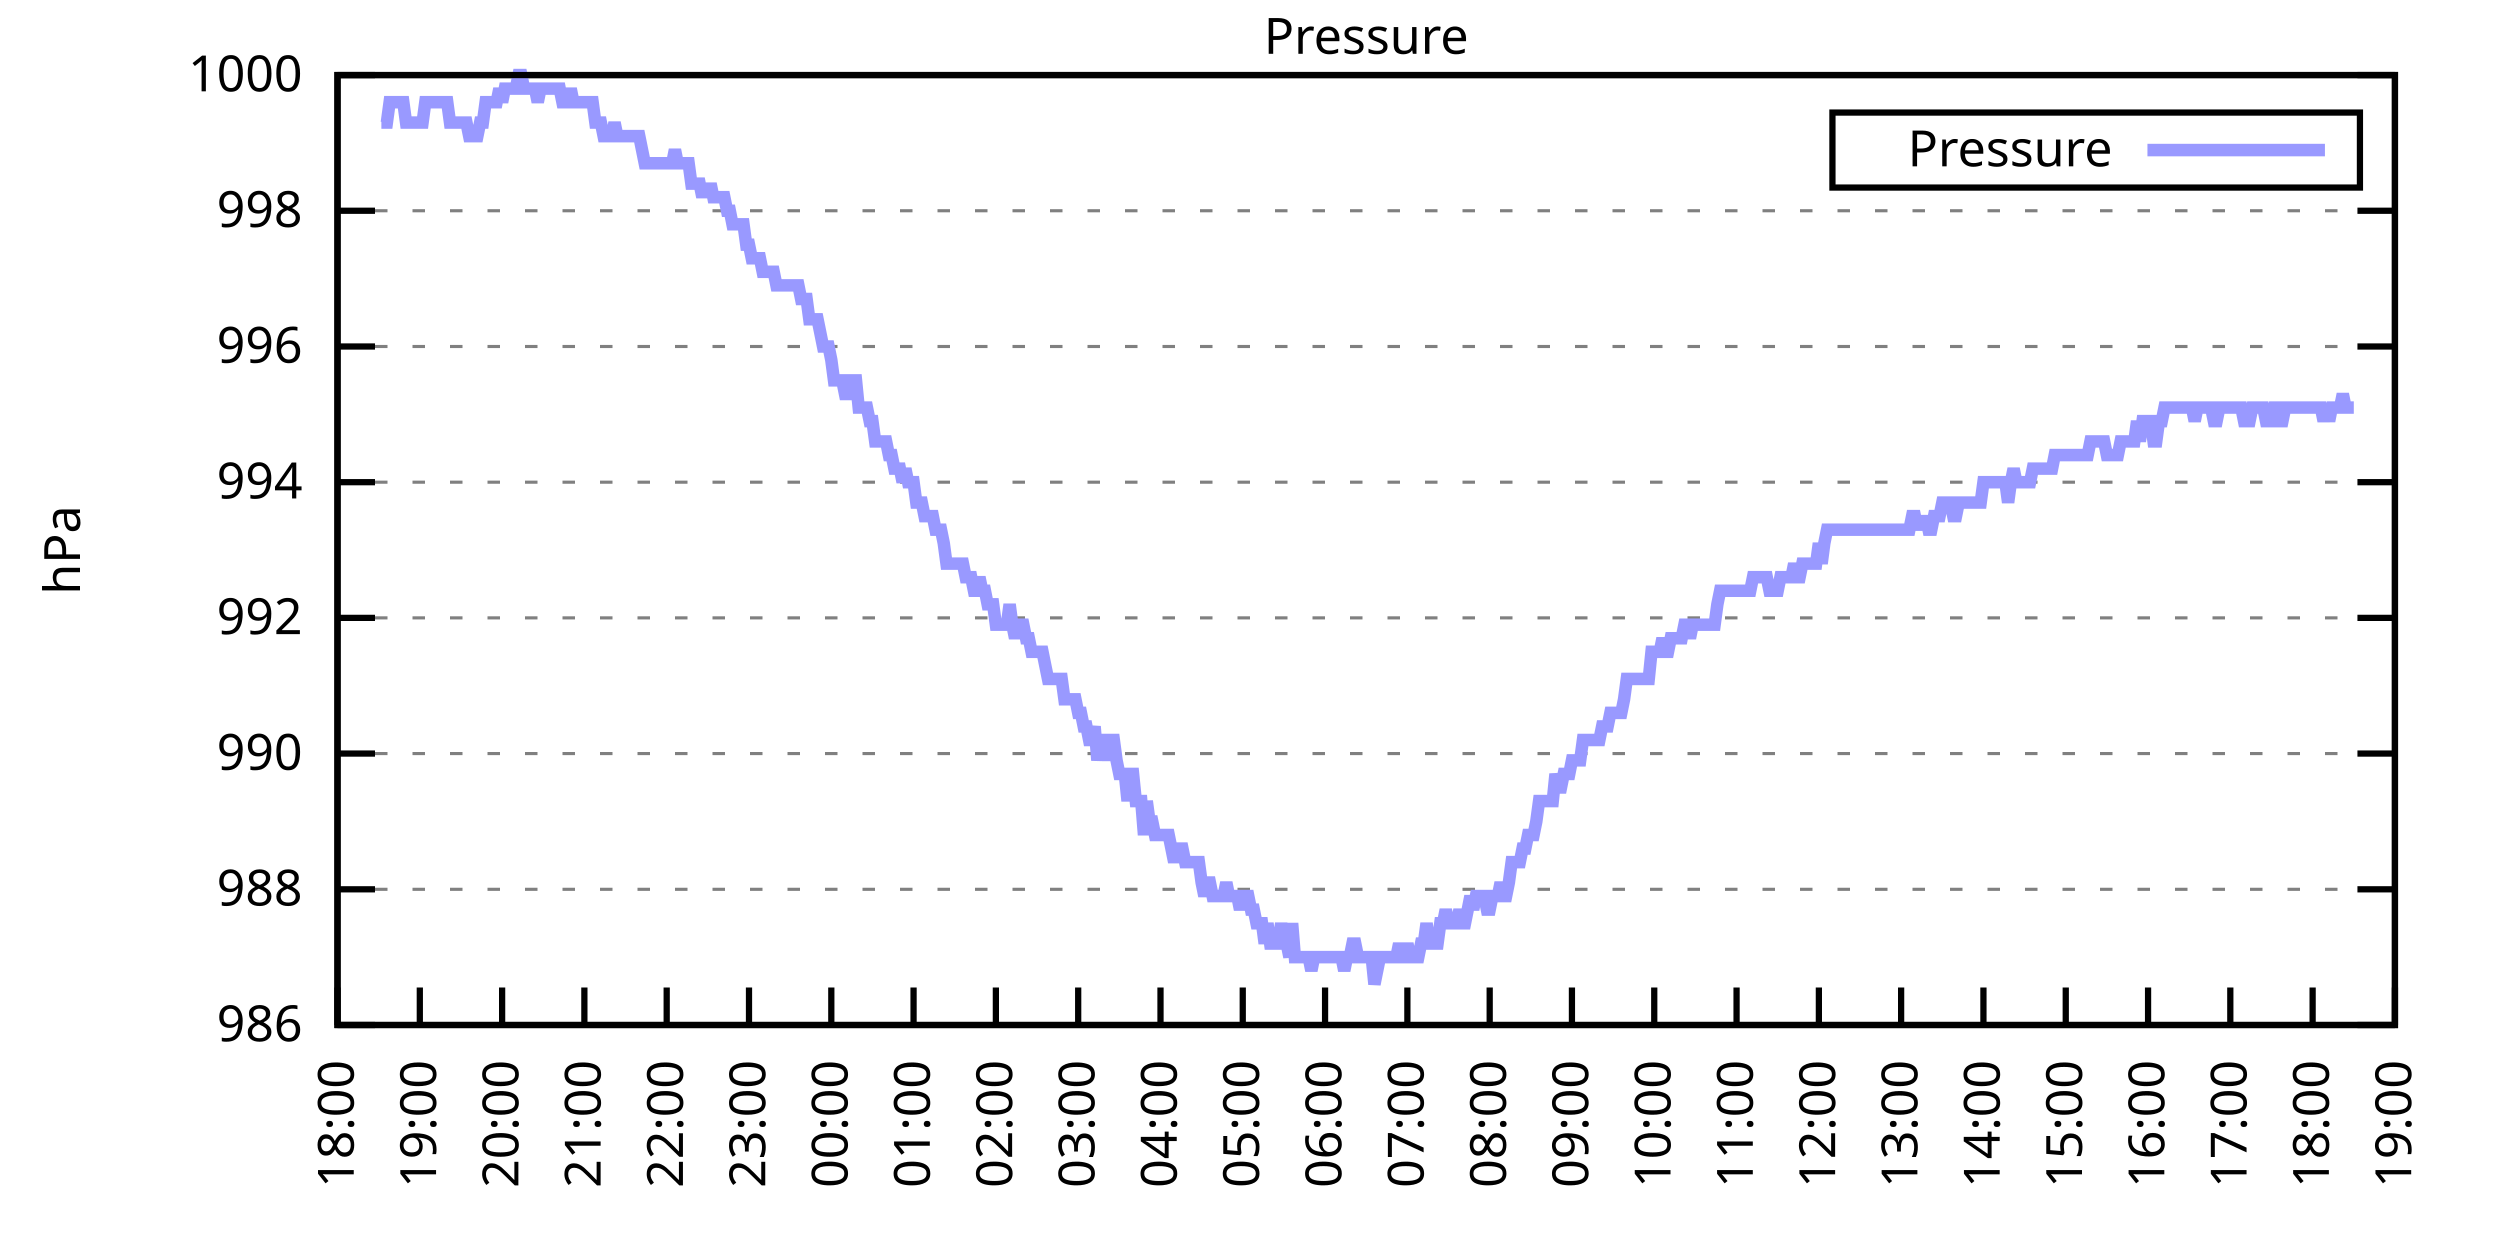
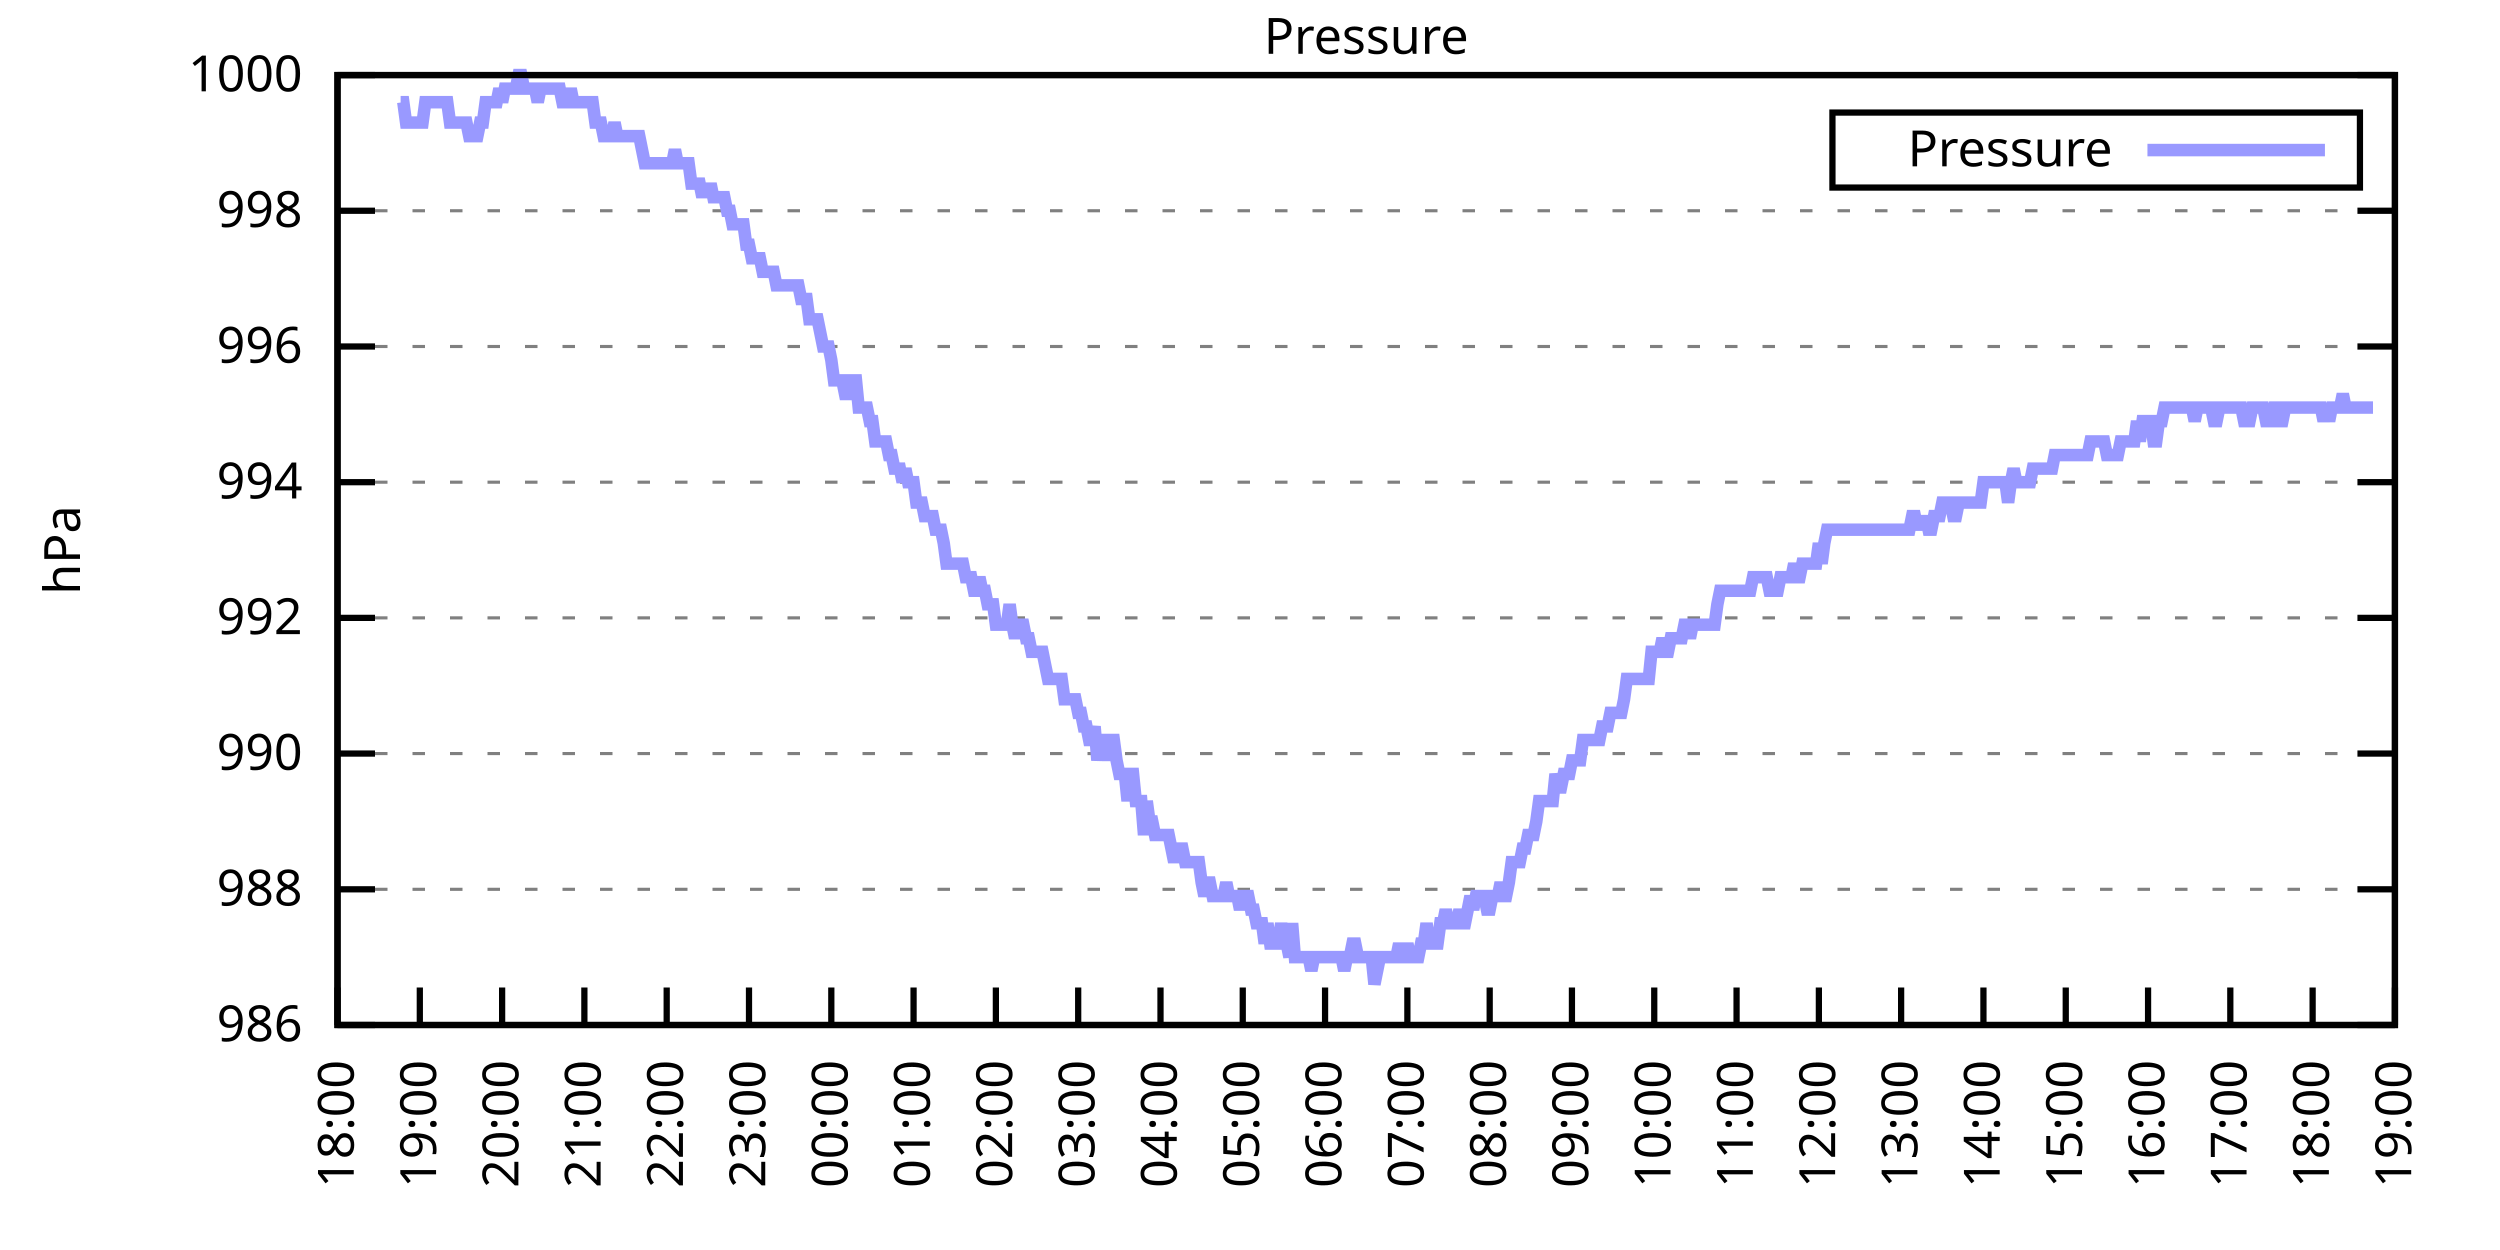
<svg xmlns="http://www.w3.org/2000/svg" xmlns:xlink="http://www.w3.org/1999/xlink" width="400" height="200" viewBox="0 0 400 200">
  <g id="gnuplot_canvas">
    <rect x="0" y="0" width="400" height="200" fill="none" />
    <defs>
      <circle id="gpDot" r="0.5" stroke-width="0.5" stroke="currentColor" />
      <path id="gpPt0" stroke-width="0.333" stroke="currentColor" d="M-1,0 h2 M0,-1 v2" />
      <path id="gpPt1" stroke-width="0.333" stroke="currentColor" d="M-1,-1 L1,1 M1,-1 L-1,1" />
      <path id="gpPt2" stroke-width="0.333" stroke="currentColor" d="M-1,0 L1,0 M0,-1 L0,1 M-1,-1 L1,1 M-1,1 L1,-1" />
      <rect id="gpPt3" stroke-width="0.333" stroke="currentColor" x="-1" y="-1" width="2" height="2" />
      <rect id="gpPt4" stroke-width="0.333" stroke="currentColor" fill="currentColor" x="-1" y="-1" width="2" height="2" />
      <circle id="gpPt5" stroke-width="0.333" stroke="currentColor" cx="0" cy="0" r="1" />
      <use xlink:href="#gpPt5" id="gpPt6" fill="currentColor" stroke="none" />
      <path id="gpPt7" stroke-width="0.333" stroke="currentColor" d="M0,-1.33 L-1.33,0.67 L1.33,0.67 z" />
      <use xlink:href="#gpPt7" id="gpPt8" fill="currentColor" stroke="none" />
      <use xlink:href="#gpPt7" id="gpPt9" stroke="currentColor" transform="rotate(180)" />
      <use xlink:href="#gpPt9" id="gpPt10" fill="currentColor" stroke="none" />
      <use xlink:href="#gpPt3" id="gpPt11" stroke="currentColor" transform="rotate(45)" />
      <use xlink:href="#gpPt11" id="gpPt12" fill="currentColor" stroke="none" />
      <path id="gpPt13" stroke-width="0.333" stroke="currentColor" d="M0,1.330 L1.265,0.411 L0.782,-1.067 L-0.782,-1.076 L-1.265,0.411 z" />
      <use xlink:href="#gpPt13" id="gpPt14" fill="currentColor" stroke="none" />
      <filter id="textbox" filterUnits="objectBoundingBox" x="0" y="0" height="1" width="1">
        <feFlood flood-color="white" flood-opacity="1" result="bgnd" />
        <feComposite in="SourceGraphic" in2="bgnd" operator="atop" />
      </filter>
      <filter id="greybox" filterUnits="objectBoundingBox" x="0" y="0" height="1" width="1">
        <feFlood flood-color="lightgrey" flood-opacity="1" result="grey" />
        <feComposite in="SourceGraphic" in2="grey" operator="atop" />
      </filter>
    </defs>
    <g fill="none" color="white" stroke="currentColor" stroke-width="1.00" stroke-linecap="butt" stroke-linejoin="miter">
</g>
    <g fill="none" color="black" stroke="currentColor" stroke-width="1.00" stroke-linecap="butt" stroke-linejoin="miter">
      <g stroke="none" shape-rendering="crispEdges">
        <polygon fill="rgb(255, 255, 255)" points="54.00,164.00 383.18,164.00 383.18,12.02 54.00,12.02 " />
      </g>
    </g>
    <g fill="none" color="black" stroke="currentColor" stroke-width="1.00" stroke-linecap="butt" stroke-linejoin="miter">
</g>
    <g fill="none" color="black" stroke="black" stroke-width="0.50" stroke-linecap="butt" stroke-linejoin="miter">
</g>
    <g fill="none" color="gray" stroke="currentColor" stroke-width="0.50" stroke-linecap="butt" stroke-linejoin="miter">
      <path stroke="gray" stroke-dasharray="2,4" class="gridline" d="M54.00,164.00 L383.19,164.00  " />
    </g>
    <g fill="none" color="gray" stroke="gray" stroke-width="1.00" stroke-linecap="butt" stroke-linejoin="miter">
</g>
    <g fill="none" color="black" stroke="currentColor" stroke-width="1.00" stroke-linecap="butt" stroke-linejoin="miter">
      <path stroke="black" d="M54.00,164.00 L60.00,164.00 M383.19,164.00 L377.19,164.00  " />
      <g transform="translate(48.40,166.60)" stroke="none" fill="black" font-family="Sans" font-size="8.00" text-anchor="end">
        <text>
          <tspan font-family="Sans"> 986</tspan>
        </text>
      </g>
    </g>
    <g fill="none" color="black" stroke="currentColor" stroke-width="1.00" stroke-linecap="butt" stroke-linejoin="miter">
</g>
    <g fill="none" color="black" stroke="black" stroke-width="0.50" stroke-linecap="butt" stroke-linejoin="miter">
</g>
    <g fill="none" color="gray" stroke="currentColor" stroke-width="0.50" stroke-linecap="butt" stroke-linejoin="miter">
      <path stroke="gray" stroke-dasharray="2,4" class="gridline" d="M54.00,142.29 L383.19,142.29  " />
    </g>
    <g fill="none" color="gray" stroke="gray" stroke-width="1.00" stroke-linecap="butt" stroke-linejoin="miter">
</g>
    <g fill="none" color="black" stroke="currentColor" stroke-width="1.00" stroke-linecap="butt" stroke-linejoin="miter">
      <path stroke="black" d="M54.00,142.29 L60.00,142.29 M383.19,142.29 L377.19,142.29  " />
      <g transform="translate(48.40,144.89)" stroke="none" fill="black" font-family="Sans" font-size="8.00" text-anchor="end">
        <text>
          <tspan font-family="Sans"> 988</tspan>
        </text>
      </g>
    </g>
    <g fill="none" color="black" stroke="currentColor" stroke-width="1.00" stroke-linecap="butt" stroke-linejoin="miter">
</g>
    <g fill="none" color="black" stroke="black" stroke-width="0.50" stroke-linecap="butt" stroke-linejoin="miter">
</g>
    <g fill="none" color="gray" stroke="currentColor" stroke-width="0.50" stroke-linecap="butt" stroke-linejoin="miter">
      <path stroke="gray" stroke-dasharray="2,4" class="gridline" d="M54.00,120.57 L383.19,120.57  " />
    </g>
    <g fill="none" color="gray" stroke="gray" stroke-width="1.00" stroke-linecap="butt" stroke-linejoin="miter">
</g>
    <g fill="none" color="black" stroke="currentColor" stroke-width="1.00" stroke-linecap="butt" stroke-linejoin="miter">
      <path stroke="black" d="M54.00,120.57 L60.00,120.57 M383.19,120.57 L377.19,120.57  " />
      <g transform="translate(48.40,123.17)" stroke="none" fill="black" font-family="Sans" font-size="8.00" text-anchor="end">
        <text>
          <tspan font-family="Sans"> 990</tspan>
        </text>
      </g>
    </g>
    <g fill="none" color="black" stroke="currentColor" stroke-width="1.00" stroke-linecap="butt" stroke-linejoin="miter">
</g>
    <g fill="none" color="black" stroke="black" stroke-width="0.50" stroke-linecap="butt" stroke-linejoin="miter">
</g>
    <g fill="none" color="gray" stroke="currentColor" stroke-width="0.50" stroke-linecap="butt" stroke-linejoin="miter">
      <path stroke="gray" stroke-dasharray="2,4" class="gridline" d="M54.00,98.86 L383.19,98.86  " />
    </g>
    <g fill="none" color="gray" stroke="gray" stroke-width="1.00" stroke-linecap="butt" stroke-linejoin="miter">
</g>
    <g fill="none" color="black" stroke="currentColor" stroke-width="1.00" stroke-linecap="butt" stroke-linejoin="miter">
      <path stroke="black" d="M54.00,98.86 L60.00,98.86 M383.19,98.86 L377.19,98.86  " />
      <g transform="translate(48.40,101.46)" stroke="none" fill="black" font-family="Sans" font-size="8.00" text-anchor="end">
        <text>
          <tspan font-family="Sans"> 992</tspan>
        </text>
      </g>
    </g>
    <g fill="none" color="black" stroke="currentColor" stroke-width="1.00" stroke-linecap="butt" stroke-linejoin="miter">
</g>
    <g fill="none" color="black" stroke="black" stroke-width="0.50" stroke-linecap="butt" stroke-linejoin="miter">
</g>
    <g fill="none" color="gray" stroke="currentColor" stroke-width="0.50" stroke-linecap="butt" stroke-linejoin="miter">
      <path stroke="gray" stroke-dasharray="2,4" class="gridline" d="M54.00,77.15 L383.19,77.15  " />
    </g>
    <g fill="none" color="gray" stroke="gray" stroke-width="1.00" stroke-linecap="butt" stroke-linejoin="miter">
</g>
    <g fill="none" color="black" stroke="currentColor" stroke-width="1.00" stroke-linecap="butt" stroke-linejoin="miter">
      <path stroke="black" d="M54.00,77.15 L60.00,77.15 M383.19,77.15 L377.19,77.15  " />
      <g transform="translate(48.40,79.75)" stroke="none" fill="black" font-family="Sans" font-size="8.00" text-anchor="end">
        <text>
          <tspan font-family="Sans"> 994</tspan>
        </text>
      </g>
    </g>
    <g fill="none" color="black" stroke="currentColor" stroke-width="1.00" stroke-linecap="butt" stroke-linejoin="miter">
</g>
    <g fill="none" color="black" stroke="black" stroke-width="0.50" stroke-linecap="butt" stroke-linejoin="miter">
</g>
    <g fill="none" color="gray" stroke="currentColor" stroke-width="0.50" stroke-linecap="butt" stroke-linejoin="miter">
      <path stroke="gray" stroke-dasharray="2,4" class="gridline" d="M54.00,55.44 L383.19,55.44  " />
    </g>
    <g fill="none" color="gray" stroke="gray" stroke-width="1.00" stroke-linecap="butt" stroke-linejoin="miter">
</g>
    <g fill="none" color="black" stroke="currentColor" stroke-width="1.00" stroke-linecap="butt" stroke-linejoin="miter">
      <path stroke="black" d="M54.00,55.44 L60.00,55.44 M383.19,55.44 L377.19,55.44  " />
      <g transform="translate(48.40,58.04)" stroke="none" fill="black" font-family="Sans" font-size="8.00" text-anchor="end">
        <text>
          <tspan font-family="Sans"> 996</tspan>
        </text>
      </g>
    </g>
    <g fill="none" color="black" stroke="currentColor" stroke-width="1.00" stroke-linecap="butt" stroke-linejoin="miter">
</g>
    <g fill="none" color="black" stroke="black" stroke-width="0.50" stroke-linecap="butt" stroke-linejoin="miter">
</g>
    <g fill="none" color="gray" stroke="currentColor" stroke-width="0.50" stroke-linecap="butt" stroke-linejoin="miter">
      <path stroke="gray" stroke-dasharray="2,4" class="gridline" d="M54.00,33.72 L383.19,33.72  " />
    </g>
    <g fill="none" color="gray" stroke="gray" stroke-width="1.00" stroke-linecap="butt" stroke-linejoin="miter">
</g>
    <g fill="none" color="black" stroke="currentColor" stroke-width="1.00" stroke-linecap="butt" stroke-linejoin="miter">
      <path stroke="black" d="M54.00,33.72 L60.00,33.72 M383.19,33.72 L377.19,33.72  " />
      <g transform="translate(48.40,36.32)" stroke="none" fill="black" font-family="Sans" font-size="8.00" text-anchor="end">
        <text>
          <tspan font-family="Sans"> 998</tspan>
        </text>
      </g>
    </g>
    <g fill="none" color="black" stroke="currentColor" stroke-width="1.00" stroke-linecap="butt" stroke-linejoin="miter">
</g>
    <g fill="none" color="black" stroke="black" stroke-width="0.50" stroke-linecap="butt" stroke-linejoin="miter">
</g>
    <g fill="none" color="gray" stroke="currentColor" stroke-width="0.50" stroke-linecap="butt" stroke-linejoin="miter">
      <path stroke="gray" stroke-dasharray="2,4" class="gridline" d="M54.00,12.01 L383.19,12.01  " />
    </g>
    <g fill="none" color="gray" stroke="gray" stroke-width="1.00" stroke-linecap="butt" stroke-linejoin="miter">
</g>
    <g fill="none" color="black" stroke="currentColor" stroke-width="1.00" stroke-linecap="butt" stroke-linejoin="miter">
      <path stroke="black" d="M54.00,12.01 L60.00,12.01 M383.19,12.01 L377.19,12.01  " />
      <g transform="translate(48.40,14.61)" stroke="none" fill="black" font-family="Sans" font-size="8.00" text-anchor="end">
        <text>
          <tspan font-family="Sans"> 1000</tspan>
        </text>
      </g>
    </g>
    <g fill="none" color="black" stroke="currentColor" stroke-width="1.00" stroke-linecap="butt" stroke-linejoin="miter">
      <path stroke="black" d="M54.00,164.00 L54.00,158.00  " />
      <g transform="translate(56.60,169.60) rotate(270.00)" stroke="none" fill="black" font-family="Sans" font-size="8.00" text-anchor="end">
        <text>
          <tspan font-family="Sans">18:00</tspan>
        </text>
      </g>
    </g>
    <g fill="none" color="black" stroke="currentColor" stroke-width="1.00" stroke-linecap="butt" stroke-linejoin="miter">
      <path stroke="black" d="M67.17,164.00 L67.17,158.00  " />
      <g transform="translate(69.77,169.60) rotate(270.00)" stroke="none" fill="black" font-family="Sans" font-size="8.00" text-anchor="end">
        <text>
          <tspan font-family="Sans">19:00</tspan>
        </text>
      </g>
    </g>
    <g fill="none" color="black" stroke="currentColor" stroke-width="1.00" stroke-linecap="butt" stroke-linejoin="miter">
      <path stroke="black" d="M80.34,164.00 L80.34,158.00  " />
      <g transform="translate(82.94,169.60) rotate(270.00)" stroke="none" fill="black" font-family="Sans" font-size="8.00" text-anchor="end">
        <text>
          <tspan font-family="Sans">20:00</tspan>
        </text>
      </g>
    </g>
    <g fill="none" color="black" stroke="currentColor" stroke-width="1.00" stroke-linecap="butt" stroke-linejoin="miter">
      <path stroke="black" d="M93.50,164.00 L93.50,158.00  " />
      <g transform="translate(96.10,169.60) rotate(270.00)" stroke="none" fill="black" font-family="Sans" font-size="8.00" text-anchor="end">
        <text>
          <tspan font-family="Sans">21:00</tspan>
        </text>
      </g>
    </g>
    <g fill="none" color="black" stroke="currentColor" stroke-width="1.00" stroke-linecap="butt" stroke-linejoin="miter">
      <path stroke="black" d="M106.67,164.00 L106.67,158.00  " />
      <g transform="translate(109.27,169.60) rotate(270.00)" stroke="none" fill="black" font-family="Sans" font-size="8.00" text-anchor="end">
        <text>
          <tspan font-family="Sans">22:00</tspan>
        </text>
      </g>
    </g>
    <g fill="none" color="black" stroke="currentColor" stroke-width="1.00" stroke-linecap="butt" stroke-linejoin="miter">
      <path stroke="black" d="M119.84,164.00 L119.84,158.00  " />
      <g transform="translate(122.44,169.60) rotate(270.00)" stroke="none" fill="black" font-family="Sans" font-size="8.00" text-anchor="end">
        <text>
          <tspan font-family="Sans">23:00</tspan>
        </text>
      </g>
    </g>
    <g fill="none" color="black" stroke="currentColor" stroke-width="1.00" stroke-linecap="butt" stroke-linejoin="miter">
      <path stroke="black" d="M133.01,164.00 L133.01,158.00  " />
      <g transform="translate(135.61,169.60) rotate(270.00)" stroke="none" fill="black" font-family="Sans" font-size="8.00" text-anchor="end">
        <text>
          <tspan font-family="Sans">00:00</tspan>
        </text>
      </g>
    </g>
    <g fill="none" color="black" stroke="currentColor" stroke-width="1.00" stroke-linecap="butt" stroke-linejoin="miter">
      <path stroke="black" d="M146.17,164.00 L146.17,158.00  " />
      <g transform="translate(148.77,169.60) rotate(270.00)" stroke="none" fill="black" font-family="Sans" font-size="8.00" text-anchor="end">
        <text>
          <tspan font-family="Sans">01:00</tspan>
        </text>
      </g>
    </g>
    <g fill="none" color="black" stroke="currentColor" stroke-width="1.00" stroke-linecap="butt" stroke-linejoin="miter">
      <path stroke="black" d="M159.34,164.00 L159.34,158.00  " />
      <g transform="translate(161.94,169.60) rotate(270.00)" stroke="none" fill="black" font-family="Sans" font-size="8.00" text-anchor="end">
        <text>
          <tspan font-family="Sans">02:00</tspan>
        </text>
      </g>
    </g>
    <g fill="none" color="black" stroke="currentColor" stroke-width="1.00" stroke-linecap="butt" stroke-linejoin="miter">
      <path stroke="black" d="M172.51,164.00 L172.51,158.00  " />
      <g transform="translate(175.11,169.60) rotate(270.00)" stroke="none" fill="black" font-family="Sans" font-size="8.00" text-anchor="end">
        <text>
          <tspan font-family="Sans">03:00</tspan>
        </text>
      </g>
    </g>
    <g fill="none" color="black" stroke="currentColor" stroke-width="1.00" stroke-linecap="butt" stroke-linejoin="miter">
      <path stroke="black" d="M185.68,164.00 L185.68,158.00  " />
      <g transform="translate(188.28,169.60) rotate(270.00)" stroke="none" fill="black" font-family="Sans" font-size="8.00" text-anchor="end">
        <text>
          <tspan font-family="Sans">04:00</tspan>
        </text>
      </g>
    </g>
    <g fill="none" color="black" stroke="currentColor" stroke-width="1.00" stroke-linecap="butt" stroke-linejoin="miter">
      <path stroke="black" d="M198.84,164.00 L198.84,158.00  " />
      <g transform="translate(201.44,169.60) rotate(270.00)" stroke="none" fill="black" font-family="Sans" font-size="8.00" text-anchor="end">
        <text>
          <tspan font-family="Sans">05:00</tspan>
        </text>
      </g>
    </g>
    <g fill="none" color="black" stroke="currentColor" stroke-width="1.00" stroke-linecap="butt" stroke-linejoin="miter">
      <path stroke="black" d="M212.01,164.00 L212.01,158.00  " />
      <g transform="translate(214.61,169.60) rotate(270.00)" stroke="none" fill="black" font-family="Sans" font-size="8.00" text-anchor="end">
        <text>
          <tspan font-family="Sans">06:00</tspan>
        </text>
      </g>
    </g>
    <g fill="none" color="black" stroke="currentColor" stroke-width="1.00" stroke-linecap="butt" stroke-linejoin="miter">
      <path stroke="black" d="M225.18,164.00 L225.18,158.00  " />
      <g transform="translate(227.78,169.60) rotate(270.00)" stroke="none" fill="black" font-family="Sans" font-size="8.00" text-anchor="end">
        <text>
          <tspan font-family="Sans">07:00</tspan>
        </text>
      </g>
    </g>
    <g fill="none" color="black" stroke="currentColor" stroke-width="1.00" stroke-linecap="butt" stroke-linejoin="miter">
      <path stroke="black" d="M238.35,164.00 L238.35,158.00  " />
      <g transform="translate(240.95,169.60) rotate(270.00)" stroke="none" fill="black" font-family="Sans" font-size="8.00" text-anchor="end">
        <text>
          <tspan font-family="Sans">08:00</tspan>
        </text>
      </g>
    </g>
    <g fill="none" color="black" stroke="currentColor" stroke-width="1.00" stroke-linecap="butt" stroke-linejoin="miter">
      <path stroke="black" d="M251.51,164.00 L251.51,158.00  " />
      <g transform="translate(254.11,169.60) rotate(270.00)" stroke="none" fill="black" font-family="Sans" font-size="8.00" text-anchor="end">
        <text>
          <tspan font-family="Sans">09:00</tspan>
        </text>
      </g>
    </g>
    <g fill="none" color="black" stroke="currentColor" stroke-width="1.00" stroke-linecap="butt" stroke-linejoin="miter">
      <path stroke="black" d="M264.68,164.00 L264.68,158.00  " />
      <g transform="translate(267.28,169.60) rotate(270.00)" stroke="none" fill="black" font-family="Sans" font-size="8.00" text-anchor="end">
        <text>
          <tspan font-family="Sans">10:00</tspan>
        </text>
      </g>
    </g>
    <g fill="none" color="black" stroke="currentColor" stroke-width="1.00" stroke-linecap="butt" stroke-linejoin="miter">
      <path stroke="black" d="M277.85,164.00 L277.85,158.00  " />
      <g transform="translate(280.45,169.60) rotate(270.00)" stroke="none" fill="black" font-family="Sans" font-size="8.00" text-anchor="end">
        <text>
          <tspan font-family="Sans">11:00</tspan>
        </text>
      </g>
    </g>
    <g fill="none" color="black" stroke="currentColor" stroke-width="1.00" stroke-linecap="butt" stroke-linejoin="miter">
      <path stroke="black" d="M291.02,164.00 L291.02,158.00  " />
      <g transform="translate(293.62,169.60) rotate(270.00)" stroke="none" fill="black" font-family="Sans" font-size="8.00" text-anchor="end">
        <text>
          <tspan font-family="Sans">12:00</tspan>
        </text>
      </g>
    </g>
    <g fill="none" color="black" stroke="currentColor" stroke-width="1.00" stroke-linecap="butt" stroke-linejoin="miter">
      <path stroke="black" d="M304.18,164.00 L304.18,158.00  " />
      <g transform="translate(306.78,169.60) rotate(270.00)" stroke="none" fill="black" font-family="Sans" font-size="8.00" text-anchor="end">
        <text>
          <tspan font-family="Sans">13:00</tspan>
        </text>
      </g>
    </g>
    <g fill="none" color="black" stroke="currentColor" stroke-width="1.00" stroke-linecap="butt" stroke-linejoin="miter">
      <path stroke="black" d="M317.35,164.00 L317.35,158.00  " />
      <g transform="translate(319.95,169.60) rotate(270.00)" stroke="none" fill="black" font-family="Sans" font-size="8.00" text-anchor="end">
        <text>
          <tspan font-family="Sans">14:00</tspan>
        </text>
      </g>
    </g>
    <g fill="none" color="black" stroke="currentColor" stroke-width="1.00" stroke-linecap="butt" stroke-linejoin="miter">
      <path stroke="black" d="M330.52,164.00 L330.52,158.00  " />
      <g transform="translate(333.12,169.60) rotate(270.00)" stroke="none" fill="black" font-family="Sans" font-size="8.00" text-anchor="end">
        <text>
          <tspan font-family="Sans">15:00</tspan>
        </text>
      </g>
    </g>
    <g fill="none" color="black" stroke="currentColor" stroke-width="1.00" stroke-linecap="butt" stroke-linejoin="miter">
      <path stroke="black" d="M343.69,164.00 L343.69,158.00  " />
      <g transform="translate(346.29,169.60) rotate(270.00)" stroke="none" fill="black" font-family="Sans" font-size="8.00" text-anchor="end">
        <text>
          <tspan font-family="Sans">16:00</tspan>
        </text>
      </g>
    </g>
    <g fill="none" color="black" stroke="currentColor" stroke-width="1.00" stroke-linecap="butt" stroke-linejoin="miter">
      <path stroke="black" d="M356.85,164.00 L356.85,158.00  " />
      <g transform="translate(359.45,169.60) rotate(270.00)" stroke="none" fill="black" font-family="Sans" font-size="8.00" text-anchor="end">
        <text>
          <tspan font-family="Sans">17:00</tspan>
        </text>
      </g>
    </g>
    <g fill="none" color="black" stroke="currentColor" stroke-width="1.00" stroke-linecap="butt" stroke-linejoin="miter">
      <path stroke="black" d="M370.02,164.00 L370.02,158.00  " />
      <g transform="translate(372.62,169.60) rotate(270.00)" stroke="none" fill="black" font-family="Sans" font-size="8.00" text-anchor="end">
        <text>
          <tspan font-family="Sans">18:00</tspan>
        </text>
      </g>
    </g>
    <g fill="none" color="black" stroke="currentColor" stroke-width="1.00" stroke-linecap="butt" stroke-linejoin="miter">
      <path stroke="black" d="M383.19,164.00 L383.19,158.00  " />
      <g transform="translate(385.79,169.60) rotate(270.00)" stroke="none" fill="black" font-family="Sans" font-size="8.00" text-anchor="end">
        <text>
          <tspan font-family="Sans">19:00</tspan>
        </text>
      </g>
    </g>
    <g fill="none" color="black" stroke="currentColor" stroke-width="1.00" stroke-linecap="butt" stroke-linejoin="miter">
</g>
    <g fill="none" color="black" stroke="currentColor" stroke-width="1.00" stroke-linecap="butt" stroke-linejoin="miter">
      <path stroke="black" d="M54.00,12.01 L54.00,164.00 L383.19,164.00 L383.19,12.01 L54.00,12.01 Z  " />
    </g>
    <g fill="none" color="black" stroke="currentColor" stroke-width="1.00" stroke-linecap="butt" stroke-linejoin="miter">
</g>
    <g fill="none" color="black" stroke="currentColor" stroke-width="1.00" stroke-linecap="butt" stroke-linejoin="miter">
      <path stroke="black" d="M293.19,30.01 L293.19,18.01 L377.59,18.01 L377.59,30.01 L293.19,30.01 Z  " />
    </g>
    <g id="Pressure_plot_1">
      <g fill="none" color="white" stroke="black" stroke-width="2.00" stroke-linecap="butt" stroke-linejoin="miter">
</g>
      <g fill="none" color="black" stroke="currentColor" stroke-width="2.00" stroke-linecap="butt" stroke-linejoin="miter">
        <g transform="translate(337.99,26.61)" stroke="none" fill="black" font-family="Sans" font-size="8.00" text-anchor="end">
          <text>
            <tspan font-family="Sans">Pressure</tspan>
          </text>
        </g>
      </g>
      <g fill="none" color="black" stroke="currentColor" stroke-width="2.00" stroke-linecap="butt" stroke-linejoin="miter">
-         <path stroke="rgb(153, 153, 255)" d="M343.59,24.01 L371.99,24.01 M61.02,19.61 L61.46,19.61 L61.90,19.61 L62.34,16.35 L62.78,16.35 L63.22,16.35   L63.66,16.35 L64.10,16.35 L64.53,16.35 L64.97,19.61 L65.41,19.61 L65.85,19.61 L66.29,19.61 L66.73,19.61   L67.17,19.61 L67.61,19.61 L68.05,16.35 L68.48,16.35 L68.92,16.35 L69.36,16.35 L69.80,16.35 L70.24,16.35   L70.68,16.35 L71.12,16.35 L71.56,16.35 L72.00,19.61 L72.43,19.61 L72.87,19.61 L73.31,19.61 L73.75,19.61   L74.19,19.61 L74.63,19.61 L75.07,21.78 L75.51,21.78 L75.95,21.78 L76.38,21.78 L76.82,19.61 L77.26,19.61   L77.70,16.35 L78.14,16.35 L78.58,16.35 L79.02,16.35 L79.46,16.35 L79.90,14.18 L80.34,16.35 L80.77,14.18   L81.21,14.18 L81.65,14.18 L82.09,14.18 L82.53,14.18 L82.97,12.01 L83.41,12.01 L83.85,14.18 L84.29,14.18   L84.72,14.18 L85.16,14.18 L85.60,14.18 L86.04,16.35 L86.48,14.18 L86.92,14.18 L87.36,14.18 L87.80,14.18   L88.24,14.18 L88.67,14.18 L89.11,14.18 L89.55,14.18 L89.99,16.35 L90.43,16.35 L90.87,16.35 L91.31,14.18   L91.75,16.35 L92.19,16.35 L92.62,16.35 L93.06,16.35 L93.50,16.35 L93.94,16.35 L94.38,16.35 L94.82,16.35   L95.26,19.61 L95.70,19.61 L96.14,19.61 L96.58,21.78 L97.01,21.78 L97.45,21.78 L97.89,21.78 L98.33,19.61   L98.77,21.78 L99.21,21.78 L99.65,21.78 L100.09,21.78 L100.53,21.78 L100.96,21.78 L101.40,21.78 L101.84,21.78   L102.28,21.78 L102.72,23.95 L103.16,26.12 L103.60,26.12 L104.04,26.12 L104.48,26.12 L104.91,26.12 L105.35,26.12   L105.79,26.12 L106.23,26.12 L106.67,26.12 L107.11,26.12 L107.55,26.12 L107.99,23.95 L108.43,26.12 L108.87,26.12   L109.30,26.12 L109.74,26.12 L110.18,26.12 L110.62,29.38 L111.06,29.38 L111.50,29.38 L111.94,29.38 L112.38,31.55   L112.82,29.38 L113.25,31.55 L113.69,29.38 L114.13,31.55 L114.57,31.55 L115.01,31.55 L115.45,31.55 L115.89,31.55   L116.33,33.72 L116.77,33.72 L117.20,35.89 L117.64,35.89 L118.08,35.89 L118.52,35.89 L118.96,35.89 L119.40,39.15   L119.84,39.15 L120.28,41.32 L120.72,41.32 L121.15,41.32 L121.59,41.32 L122.03,43.49 L122.47,43.49 L122.91,43.49   L123.35,43.49 L123.79,43.49 L124.23,45.66 L124.67,45.66 L125.11,45.66 L125.54,45.66 L125.98,45.66 L126.42,45.66   L126.86,45.66 L127.30,45.66 L127.74,45.66 L128.18,47.84 L128.62,47.84 L129.06,47.84 L129.49,51.09 L129.93,51.09   L130.37,51.09 L130.81,51.09 L131.25,53.26 L131.69,55.44 L132.13,55.44 L132.57,55.44 L133.01,57.61 L133.44,60.86   L133.88,60.86 L134.32,60.86 L134.76,60.86 L135.20,63.04 L135.64,63.04 L136.08,60.86 L136.52,60.86 L136.96,60.86   L137.39,65.21 L137.83,65.21 L138.27,65.21 L138.71,65.21 L139.15,67.38 L139.59,67.38 L140.03,70.63 L140.47,70.63   L140.91,70.63 L141.35,70.63 L141.78,70.63 L142.22,72.81 L142.66,72.81 L143.10,74.98 L143.54,74.98 L143.98,74.98   L144.42,77.15 L144.86,74.98 L145.30,77.15 L145.73,77.15 L146.17,77.15 L146.61,80.41 L147.05,80.41 L147.49,80.41   L147.93,82.58 L148.37,82.58 L148.81,82.58 L149.25,82.58 L149.68,84.75 L150.12,84.75 L150.56,84.75 L151.00,86.92   L151.44,90.18 L151.88,90.18 L152.32,90.18 L152.76,90.18 L153.20,90.18 L153.63,90.18 L154.07,90.18 L154.51,92.35   L154.95,92.35 L155.39,92.35 L155.83,94.52 L156.27,94.52 L156.71,92.35 L157.15,94.52 L157.59,94.52 L158.02,96.69   L158.46,96.69 L158.90,96.69 L159.34,99.95 L159.78,99.95 L160.22,99.95 L160.66,99.95 L161.10,99.95 L161.54,96.69   L161.97,99.95 L162.41,102.12 L162.85,99.95 L163.29,99.95 L163.73,99.95 L164.17,102.12 L164.61,102.12 L165.05,104.29   L165.49,104.29 L165.92,104.29 L166.36,104.29 L166.80,104.29 L167.24,106.46 L167.68,108.63 L168.12,108.63 L168.56,108.63   L169.00,108.63 L169.44,108.63 L169.87,108.63 L170.31,111.89 L170.75,111.89 L171.19,111.89 L171.63,111.89 L172.07,111.89   L172.51,114.06 L172.95,114.06 L173.39,116.23 L173.83,116.23 L174.26,118.40 L174.70,118.40 L175.14,116.23 L175.58,121.66   L176.02,118.40 L176.46,118.40 L176.90,118.40 L177.34,121.66 L177.78,118.40 L178.21,118.40 L178.65,121.66 L179.09,123.83   L179.53,123.83 L179.97,123.83 L180.41,128.17 L180.85,123.83 L181.29,123.83 L181.73,128.17 L182.16,128.17 L182.60,128.17   L183.04,133.60 L183.48,128.17 L183.92,131.43 L184.36,131.43 L184.80,133.60 L185.24,133.60 L185.68,133.60 L186.11,133.60   L186.55,133.60 L186.99,133.60 L187.43,135.77 L187.87,137.94 L188.31,135.77 L188.75,135.77 L189.19,135.77 L189.63,137.94   L190.07,137.94 L190.50,137.94 L190.94,137.94 L191.38,137.94 L191.82,137.94 L192.26,141.20 L192.70,143.37 L193.14,141.20   L193.58,141.20 L194.02,143.37 L194.45,143.37 L194.89,143.37 L195.33,143.37 L195.77,143.37 L196.21,141.20 L196.65,143.37   L197.09,143.37 L197.53,143.37 L197.97,143.37 L198.40,145.54 L198.84,143.37 L199.28,143.37 L199.72,143.37 L200.16,145.54   L200.60,145.54 L201.04,147.72 L201.48,147.72 L201.92,147.72 L202.35,150.97 L202.79,147.72 L203.23,150.97 L203.67,150.97   L204.11,150.97 L204.55,150.97 L204.99,147.72 L205.43,150.97 L205.87,150.97 L206.31,153.14 L206.74,147.72 L207.18,153.14   L207.62,153.14 L208.06,153.14 L208.50,153.14 L208.94,153.14 L209.38,153.14 L209.82,155.31 L210.26,153.14 L210.69,153.14   L211.13,153.14 L211.57,153.14 L212.01,153.14 L212.45,153.14 L212.89,153.14 L213.33,153.14 L213.77,153.14 L214.21,153.14   L214.64,153.14 L215.08,155.31 L215.52,153.14 L215.96,153.14 L216.40,150.97 L216.84,150.97 L217.28,153.14 L217.72,153.14   L218.16,153.14 L218.60,153.14 L219.03,153.14 L219.47,153.14 L219.91,157.49 L220.35,155.31 L220.79,153.14 L221.23,153.14   L221.67,153.14 L222.11,153.14 L222.55,153.14 L222.98,153.14 L223.42,153.14 L223.86,150.97 L224.30,153.14 L224.74,153.14   L225.18,150.97 L225.62,153.14 L226.06,153.14 L226.50,153.14 L226.93,153.14 L227.37,150.97 L227.81,150.97 L228.25,147.72   L228.69,150.97 L229.13,150.97 L229.57,150.97 L230.01,150.97 L230.45,147.72 L230.88,147.72 L231.32,145.54 L231.76,147.72   L232.20,147.72 L232.64,147.72 L233.08,147.72 L233.52,145.54 L233.96,147.72 L234.40,147.72 L234.84,145.54 L235.27,143.37   L235.71,145.54 L236.15,143.37 L236.59,143.37 L237.03,143.37 L237.47,143.37 L237.91,145.54 L238.35,145.54 L238.79,143.37   L239.22,143.37 L239.66,143.37 L240.10,141.20 L240.54,143.37 L240.98,143.37 L241.42,141.20 L241.86,137.94 L242.30,137.94   L242.74,137.94 L243.17,137.94 L243.61,135.77 L244.05,135.77 L244.49,133.60 L244.93,133.60 L245.37,133.60 L245.81,131.43   L246.25,128.17 L246.69,128.17 L247.12,128.17 L247.56,128.17 L248.00,128.17 L248.44,128.17 L248.88,123.83 L249.32,126.00   L249.76,126.00 L250.20,123.83 L250.64,123.83 L251.08,123.83 L251.51,121.66 L251.95,121.66 L252.39,121.66 L252.83,121.66   L253.27,118.40 L253.71,118.40 L254.15,118.40 L254.59,118.40 L255.03,118.40 L255.46,118.40 L255.90,118.40 L256.34,116.23   L256.78,116.23 L257.22,116.23 L257.66,114.06 L258.10,114.06 L258.54,114.06 L258.98,114.06 L259.41,114.06 L259.85,111.89   L260.29,108.63 L260.73,108.63 L261.17,108.63 L261.61,108.63 L262.05,108.63 L262.49,108.63 L262.93,108.63 L263.36,108.63   L263.80,108.63 L264.24,104.29 L264.68,104.29 L265.12,104.29 L265.56,104.29 L266.00,102.12 L266.44,104.29 L266.88,104.29   L267.32,102.12 L267.75,102.12 L268.19,102.12 L268.63,102.12 L269.07,102.12 L269.51,99.95 L269.95,99.95 L270.39,102.12   L270.83,99.95 L271.27,99.95 L271.70,99.95 L272.14,99.95 L272.58,99.95 L273.02,99.95 L273.46,99.95 L273.90,99.95   L274.34,99.95 L274.78,96.69 L275.22,94.52 L275.65,94.52 L276.09,94.52 L276.53,94.52 L276.97,94.52 L277.41,94.52   L277.85,94.52 L278.29,94.52 L278.73,94.52 L279.17,94.52 L279.60,94.52 L280.04,94.52 L280.48,92.35 L280.92,92.35   L281.36,92.35 L281.80,92.35 L282.24,92.35 L282.68,92.35 L283.12,94.52 L283.56,94.52 L283.99,94.52 L284.43,94.52   L284.87,92.35 L285.31,92.35 L285.75,92.35 L286.19,92.35 L286.63,92.35 L287.07,90.18 L287.51,92.35 L287.94,92.35   L288.38,90.18 L288.82,90.18 L289.26,90.18 L289.70,90.18 L290.14,90.18 L290.58,90.18 L291.02,86.92 L291.46,90.18   L291.89,86.92 L292.33,84.75 L292.77,84.75 L293.21,84.75 L293.65,84.75 L294.09,84.75 L294.53,84.75 L294.97,84.75   L295.41,84.75 L295.84,84.75 L296.28,84.75 L296.72,84.75 L297.16,84.75 L297.60,84.75 L298.04,84.75 L298.48,84.75   L298.92,84.75 L299.36,84.75 L299.80,84.75 L300.23,84.75 L300.67,84.75 L301.11,84.75 L301.55,84.75 L301.99,84.75   L302.43,84.75 L302.87,84.75 L303.31,84.75 L303.75,84.75 L304.18,84.75 L304.62,84.75 L305.06,84.75 L305.50,84.75   L305.94,82.58 L306.38,82.58 L306.82,84.75 L307.26,82.58 L307.70,84.75 L308.13,82.58 L308.57,84.75 L309.01,84.75   L309.45,82.58 L309.89,82.58 L310.33,82.58 L310.77,80.41 L311.21,80.41 L311.65,80.41 L312.08,80.41 L312.52,82.58   L312.96,82.58 L313.40,80.41 L313.84,80.41 L314.28,80.41 L314.72,80.41 L315.16,80.41 L315.60,80.41 L316.04,80.41   L316.47,80.41 L316.91,80.41 L317.35,77.15 L317.79,77.15 L318.23,77.15 L318.67,77.15 L319.11,77.15 L319.55,77.15   L319.99,77.15 L320.42,77.15 L320.86,77.15 L321.30,80.41 L321.74,77.15 L322.18,74.98 L322.62,77.15 L323.06,77.15   L323.50,77.15 L323.94,77.15 L324.37,77.15 L324.81,77.15 L325.25,74.98 L325.69,74.98 L326.13,74.98 L326.57,74.98   L327.01,74.98 L327.45,74.98 L327.89,74.98 L328.33,74.98 L328.76,72.81 L329.20,72.81 L329.64,72.81 L330.08,72.81   L330.52,72.81 L330.96,72.81 L331.40,72.81 L331.84,72.81 L332.28,72.81 L332.71,72.81 L333.15,72.81 L333.59,72.81   L334.03,72.81 L334.47,70.63 L334.91,70.63 L335.35,70.63 L335.79,70.63 L336.23,70.63 L336.66,70.63 L337.10,72.81   L337.54,72.81 L337.98,72.81 L338.42,72.81 L338.86,72.81 L339.30,70.63 L339.74,70.63 L340.18,70.63 L340.61,70.63   L341.05,70.63 L341.49,70.63 L341.93,67.38 L342.37,70.63 L342.81,67.38 L343.25,67.38 L343.69,67.38 L344.13,67.38   L344.57,70.63 L345.00,70.63 L345.44,67.38 L345.88,67.38 L346.32,65.21 L346.76,65.21 L347.20,65.21 L347.64,65.21   L348.08,65.21 L348.52,65.21 L348.95,65.21 L349.39,65.21 L349.83,65.21 L350.27,65.21 L350.71,65.21 L351.15,67.38   L351.59,65.21 L352.03,65.21 L352.47,65.21 L352.90,65.21 L353.34,65.21 L353.78,65.21 L354.22,67.38 L354.66,67.38   L355.10,65.21 L355.54,65.21 L355.98,65.21 L356.42,65.21 L356.85,65.21 L357.29,65.21 L357.73,65.21 L358.17,65.21   L358.61,65.21 L359.05,67.38 L359.49,67.38 L359.93,67.38 L360.37,65.21 L360.81,65.21 L361.24,65.21 L361.68,65.21   L362.12,65.21 L362.56,67.38 L363.00,67.38 L363.44,67.38 L363.88,65.21 L364.32,65.21 L364.76,67.38 L365.19,67.38   L365.63,65.21 L366.07,65.21 L366.51,65.21 L366.95,65.21 L367.39,65.21 L367.83,65.21 L368.27,65.21 L368.71,65.21   L369.14,65.21 L369.58,65.21 L370.02,65.21 L370.46,65.21 L370.90,65.21 L371.34,65.21 L371.78,67.38 L372.22,65.21   L372.66,67.38 L373.09,65.21 L373.53,65.21 L373.97,65.21 L374.41,65.21 L374.85,63.04 L375.29,65.21 L375.73,65.21   L376.17,65.21 L376.61,65.21  " />
+         <path stroke="rgb(153, 153, 255)" d="M343.59,24.01 L371.99,24.01 M64.10,16.35 L64.53,16.35 L64.97,19.61 L65.41,19.61 L65.85,19.61 L66.29,19.61   L66.73,19.61 L67.17,19.61 L67.61,19.61 L68.05,16.35 L68.48,16.35 L68.92,16.35 L69.36,16.35 L69.80,16.35   L70.24,16.35 L70.68,16.35 L71.12,16.35 L71.56,16.35 L72.00,19.61 L72.43,19.61 L72.87,19.61 L73.31,19.61   L73.75,19.61 L74.19,19.61 L74.63,19.61 L75.07,21.78 L75.51,21.78 L75.95,21.78 L76.38,21.78 L76.82,19.61   L77.26,19.61 L77.70,16.35 L78.14,16.35 L78.58,16.35 L79.02,16.35 L79.46,16.35 L79.90,14.18 L80.34,16.35   L80.77,14.18 L81.21,14.18 L81.65,14.18 L82.09,14.18 L82.53,14.18 L82.97,12.01 L83.41,12.01 L83.85,14.18   L84.29,14.18 L84.72,14.18 L85.16,14.18 L85.60,14.18 L86.04,16.35 L86.48,14.18 L86.92,14.18 L87.36,14.18   L87.80,14.18 L88.24,14.18 L88.67,14.18 L89.11,14.18 L89.55,14.18 L89.99,16.35 L90.43,16.35 L90.87,16.35   L91.31,14.18 L91.75,16.35 L92.19,16.35 L92.62,16.35 L93.06,16.35 L93.50,16.35 L93.94,16.35 L94.38,16.35   L94.82,16.35 L95.26,19.61 L95.70,19.61 L96.14,19.61 L96.58,21.78 L97.01,21.78 L97.45,21.78 L97.89,21.78   L98.33,19.61 L98.77,21.78 L99.21,21.78 L99.65,21.78 L100.09,21.78 L100.53,21.78 L100.96,21.78 L101.40,21.78   L101.84,21.78 L102.28,21.78 L102.72,23.95 L103.16,26.12 L103.60,26.12 L104.04,26.12 L104.48,26.12 L104.91,26.12   L105.35,26.12 L105.79,26.12 L106.23,26.12 L106.67,26.12 L107.11,26.12 L107.55,26.12 L107.99,23.95 L108.43,26.12   L108.87,26.12 L109.30,26.12 L109.74,26.12 L110.18,26.12 L110.62,29.38 L111.06,29.38 L111.50,29.38 L111.94,29.38   L112.38,31.55 L112.82,29.38 L113.25,31.55 L113.69,29.38 L114.13,31.55 L114.57,31.55 L115.01,31.55 L115.45,31.55   L115.89,31.55 L116.33,33.72 L116.77,33.72 L117.20,35.89 L117.64,35.89 L118.08,35.89 L118.52,35.89 L118.96,35.89   L119.40,39.15 L119.84,39.15 L120.28,41.32 L120.72,41.32 L121.15,41.32 L121.59,41.32 L122.03,43.49 L122.47,43.49   L122.91,43.49 L123.35,43.49 L123.79,43.49 L124.23,45.66 L124.67,45.66 L125.11,45.66 L125.54,45.66 L125.98,45.66   L126.42,45.66 L126.86,45.66 L127.30,45.66 L127.74,45.66 L128.18,47.84 L128.62,47.84 L129.06,47.84 L129.49,51.09   L129.93,51.09 L130.37,51.09 L130.81,51.09 L131.25,53.26 L131.69,55.44 L132.13,55.44 L132.57,55.44 L133.01,57.61   L133.44,60.86 L133.88,60.86 L134.32,60.86 L134.76,60.86 L135.20,63.04 L135.64,63.04 L136.08,60.86 L136.52,60.86   L136.96,60.86 L137.39,65.21 L137.83,65.21 L138.27,65.21 L138.71,65.21 L139.15,67.38 L139.59,67.38 L140.03,70.63   L140.47,70.63 L140.91,70.63 L141.35,70.63 L141.78,70.63 L142.22,72.81 L142.66,72.81 L143.10,74.98 L143.54,74.98   L143.98,74.98 L144.42,77.15 L144.86,74.98 L145.30,77.15 L145.73,77.15 L146.17,77.15 L146.61,80.41 L147.05,80.41   L147.49,80.41 L147.93,82.58 L148.37,82.58 L148.81,82.58 L149.25,82.58 L149.68,84.75 L150.12,84.75 L150.56,84.75   L151.00,86.92 L151.44,90.18 L151.88,90.18 L152.32,90.18 L152.76,90.18 L153.20,90.18 L153.63,90.18 L154.07,90.18   L154.51,92.35 L154.95,92.35 L155.39,92.35 L155.83,94.52 L156.27,94.52 L156.71,92.35 L157.15,94.52 L157.59,94.52   L158.02,96.69 L158.46,96.69 L158.90,96.69 L159.34,99.95 L159.78,99.95 L160.22,99.95 L160.66,99.95 L161.10,99.95   L161.54,96.69 L161.97,99.95 L162.41,102.12 L162.85,99.95 L163.29,99.95 L163.73,99.95 L164.17,102.12 L164.61,102.12   L165.05,104.29 L165.49,104.29 L165.92,104.29 L166.36,104.29 L166.80,104.29 L167.24,106.46 L167.68,108.63 L168.12,108.63   L168.56,108.63 L169.00,108.63 L169.44,108.63 L169.87,108.63 L170.31,111.89 L170.75,111.89 L171.19,111.89 L171.63,111.89   L172.07,111.89 L172.51,114.06 L172.95,114.06 L173.39,116.23 L173.83,116.23 L174.26,118.40 L174.70,118.40 L175.14,116.23   L175.58,121.66 L176.02,118.40 L176.46,118.40 L176.90,118.40 L177.34,121.66 L177.78,118.40 L178.21,118.40 L178.65,121.66   L179.09,123.83 L179.53,123.83 L179.97,123.83 L180.41,128.17 L180.85,123.83 L181.29,123.83 L181.73,128.17 L182.16,128.17   L182.60,128.17 L183.04,133.60 L183.48,128.17 L183.92,131.43 L184.36,131.43 L184.80,133.60 L185.24,133.60 L185.68,133.60   L186.11,133.60 L186.55,133.60 L186.99,133.60 L187.43,135.77 L187.87,137.94 L188.31,135.77 L188.75,135.77 L189.19,135.77   L189.63,137.94 L190.07,137.94 L190.50,137.94 L190.94,137.94 L191.38,137.94 L191.82,137.94 L192.26,141.20 L192.70,143.37   L193.14,141.20 L193.58,141.20 L194.02,143.37 L194.45,143.37 L194.89,143.37 L195.33,143.37 L195.77,143.37 L196.21,141.20   L196.65,143.37 L197.09,143.37 L197.53,143.37 L197.97,143.37 L198.40,145.54 L198.84,143.37 L199.28,143.37 L199.72,143.37   L200.16,145.54 L200.60,145.54 L201.04,147.72 L201.48,147.72 L201.92,147.72 L202.35,150.97 L202.79,147.72 L203.23,150.97   L203.67,150.97 L204.11,150.97 L204.55,150.97 L204.99,147.72 L205.43,150.97 L205.87,150.97 L206.31,153.14 L206.74,147.72   L207.18,153.14 L207.62,153.14 L208.06,153.14 L208.50,153.14 L208.94,153.14 L209.38,153.14 L209.82,155.31 L210.26,153.14   L210.69,153.14 L211.13,153.14 L211.57,153.14 L212.01,153.14 L212.45,153.14 L212.89,153.14 L213.33,153.14 L213.77,153.14   L214.21,153.14 L214.64,153.14 L215.08,155.31 L215.52,153.14 L215.96,153.14 L216.40,150.97 L216.84,150.97 L217.28,153.14   L217.72,153.14 L218.16,153.14 L218.60,153.14 L219.03,153.14 L219.47,153.14 L219.91,157.49 L220.35,155.31 L220.79,153.14   L221.23,153.14 L221.67,153.14 L222.11,153.14 L222.55,153.14 L222.98,153.14 L223.42,153.14 L223.86,150.97 L224.30,153.14   L224.74,153.14 L225.18,150.97 L225.62,153.14 L226.06,153.14 L226.50,153.14 L226.93,153.14 L227.37,150.97 L227.81,150.97   L228.25,147.72 L228.69,150.97 L229.13,150.97 L229.57,150.97 L230.01,150.97 L230.45,147.72 L230.88,147.72 L231.32,145.54   L231.76,147.72 L232.20,147.72 L232.64,147.72 L233.08,147.72 L233.52,145.54 L233.96,147.72 L234.40,147.72 L234.84,145.54   L235.27,143.37 L235.71,145.54 L236.15,143.37 L236.59,143.37 L237.03,143.37 L237.47,143.37 L237.91,145.54 L238.35,145.54   L238.79,143.37 L239.22,143.37 L239.66,143.37 L240.10,141.20 L240.54,143.37 L240.98,143.37 L241.42,141.20 L241.86,137.94   L242.30,137.94 L242.74,137.94 L243.17,137.94 L243.61,135.77 L244.05,135.77 L244.49,133.60 L244.93,133.60 L245.37,133.60   L245.81,131.43 L246.25,128.17 L246.69,128.17 L247.12,128.17 L247.56,128.17 L248.00,128.17 L248.44,128.17 L248.88,123.83   L249.32,126.00 L249.76,126.00 L250.20,123.83 L250.64,123.83 L251.08,123.83 L251.51,121.66 L251.95,121.66 L252.39,121.66   L252.83,121.66 L253.27,118.40 L253.71,118.40 L254.15,118.40 L254.59,118.40 L255.03,118.40 L255.46,118.40 L255.90,118.40   L256.34,116.23 L256.78,116.23 L257.22,116.23 L257.66,114.06 L258.10,114.06 L258.54,114.06 L258.98,114.06 L259.41,114.06   L259.85,111.89 L260.29,108.63 L260.73,108.63 L261.17,108.63 L261.61,108.63 L262.05,108.63 L262.49,108.63 L262.93,108.63   L263.36,108.63 L263.80,108.63 L264.24,104.29 L264.68,104.29 L265.12,104.29 L265.56,104.29 L266.00,102.12 L266.44,104.29   L266.88,104.29 L267.32,102.12 L267.75,102.12 L268.19,102.12 L268.63,102.12 L269.07,102.12 L269.51,99.95 L269.95,99.95   L270.39,102.12 L270.83,99.95 L271.27,99.95 L271.70,99.95 L272.14,99.95 L272.58,99.95 L273.02,99.95 L273.46,99.95   L273.90,99.95 L274.34,99.95 L274.78,96.69 L275.22,94.52 L275.65,94.52 L276.09,94.52 L276.53,94.52 L276.97,94.52   L277.41,94.52 L277.85,94.52 L278.29,94.52 L278.73,94.52 L279.17,94.52 L279.60,94.52 L280.04,94.52 L280.48,92.35   L280.92,92.35 L281.36,92.35 L281.80,92.35 L282.24,92.35 L282.68,92.35 L283.12,94.52 L283.56,94.52 L283.99,94.52   L284.43,94.52 L284.87,92.35 L285.31,92.35 L285.75,92.35 L286.19,92.35 L286.63,92.35 L287.07,90.18 L287.51,92.35   L287.94,92.35 L288.38,90.18 L288.82,90.18 L289.26,90.18 L289.70,90.18 L290.14,90.18 L290.58,90.18 L291.02,86.92   L291.46,90.18 L291.89,86.92 L292.33,84.75 L292.77,84.75 L293.21,84.75 L293.65,84.75 L294.09,84.75 L294.53,84.75   L294.97,84.75 L295.41,84.75 L295.84,84.75 L296.28,84.75 L296.72,84.75 L297.16,84.75 L297.60,84.75 L298.04,84.75   L298.48,84.75 L298.92,84.75 L299.36,84.75 L299.80,84.75 L300.23,84.75 L300.67,84.75 L301.11,84.75 L301.55,84.75   L301.99,84.75 L302.43,84.75 L302.87,84.75 L303.31,84.75 L303.75,84.75 L304.18,84.75 L304.62,84.75 L305.06,84.75   L305.50,84.75 L305.94,82.58 L306.38,82.58 L306.82,84.75 L307.26,82.58 L307.70,84.75 L308.13,82.58 L308.57,84.75   L309.01,84.75 L309.45,82.58 L309.89,82.58 L310.33,82.58 L310.77,80.41 L311.21,80.41 L311.65,80.41 L312.08,80.41   L312.52,82.58 L312.96,82.58 L313.40,80.41 L313.84,80.41 L314.28,80.41 L314.72,80.41 L315.16,80.41 L315.60,80.41   L316.04,80.41 L316.47,80.41 L316.91,80.41 L317.35,77.15 L317.79,77.15 L318.23,77.15 L318.67,77.15 L319.11,77.15   L319.55,77.15 L319.99,77.15 L320.42,77.15 L320.86,77.15 L321.30,80.41 L321.74,77.15 L322.18,74.98 L322.62,77.15   L323.06,77.15 L323.50,77.15 L323.94,77.15 L324.37,77.15 L324.81,77.15 L325.25,74.98 L325.69,74.98 L326.13,74.98   L326.57,74.98 L327.01,74.98 L327.45,74.98 L327.89,74.98 L328.33,74.98 L328.76,72.81 L329.20,72.81 L329.64,72.81   L330.08,72.81 L330.52,72.81 L330.96,72.81 L331.40,72.81 L331.84,72.81 L332.28,72.81 L332.71,72.81 L333.15,72.81   L333.59,72.81 L334.03,72.81 L334.47,70.63 L334.91,70.63 L335.35,70.63 L335.79,70.63 L336.23,70.63 L336.66,70.63   L337.10,72.81 L337.54,72.81 L337.98,72.81 L338.42,72.81 L338.86,72.81 L339.30,70.63 L339.74,70.63 L340.18,70.63   L340.61,70.63 L341.05,70.63 L341.49,70.63 L341.93,67.38 L342.37,70.63 L342.81,67.38 L343.25,67.38 L343.69,67.38   L344.13,67.38 L344.57,70.63 L345.00,70.63 L345.44,67.38 L345.88,67.38 L346.32,65.21 L346.76,65.21 L347.20,65.21   L347.64,65.21 L348.08,65.21 L348.52,65.21 L348.95,65.21 L349.39,65.21 L349.83,65.21 L350.27,65.21 L350.71,65.21   L351.15,67.38 L351.59,65.21 L352.03,65.21 L352.47,65.21 L352.90,65.21 L353.34,65.21 L353.78,65.21 L354.22,67.38   L354.66,67.38 L355.10,65.21 L355.54,65.21 L355.98,65.21 L356.42,65.21 L356.85,65.21 L357.29,65.21 L357.73,65.21   L358.17,65.21 L358.61,65.21 L359.05,67.38 L359.49,67.38 L359.93,67.38 L360.37,65.21 L360.81,65.21 L361.24,65.21   L361.68,65.21 L362.12,65.21 L362.56,67.38 L363.00,67.38 L363.44,67.38 L363.88,65.21 L364.32,65.21 L364.76,67.38   L365.19,67.38 L365.63,65.21 L366.07,65.21 L366.51,65.21 L366.95,65.21 L367.39,65.21 L367.83,65.21 L368.27,65.21   L368.71,65.21 L369.14,65.21 L369.58,65.21 L370.02,65.21 L370.46,65.21 L370.90,65.21 L371.34,65.21 L371.78,67.38   L372.22,65.21 L372.66,67.38 L373.09,65.21 L373.53,65.21 L373.97,65.21 L374.41,65.21 L374.85,63.04 L375.29,65.21   L375.73,65.21 L376.17,65.21 L376.61,65.21 L377.05,65.21 L377.48,65.21 L377.92,65.21 L378.36,65.21 L378.80,65.21   L379.24,65.21 L379.68,65.21  " />
      </g>
    </g>
    <g fill="none" color="black" stroke="currentColor" stroke-width="2.00" stroke-linecap="butt" stroke-linejoin="miter">
</g>
    <g fill="none" color="black" stroke="black" stroke-width="1.00" stroke-linecap="butt" stroke-linejoin="miter">
</g>
    <g fill="none" color="black" stroke="currentColor" stroke-width="1.00" stroke-linecap="butt" stroke-linejoin="miter">
      <path stroke="black" d="M54.00,12.01 L54.00,164.00 L383.19,164.00 L383.19,12.01 L54.00,12.01 Z  " />
      <g transform="translate(12.80,88.01) rotate(270.00)" stroke="none" fill="black" font-family="Sans" font-size="8.00" text-anchor="middle">
        <text>
          <tspan font-family="Sans">hPa</tspan>
        </text>
      </g>
    </g>
    <g fill="none" color="black" stroke="currentColor" stroke-width="1.00" stroke-linecap="butt" stroke-linejoin="miter">
</g>
    <g fill="none" color="black" stroke="currentColor" stroke-width="1.00" stroke-linecap="butt" stroke-linejoin="miter">
      <g transform="translate(218.59,8.61)" stroke="none" fill="black" font-family="Sans" font-size="8.00" text-anchor="middle">
        <text>
          <tspan font-family="Sans">Pressure</tspan>
        </text>
      </g>
    </g>
    <g fill="none" color="black" stroke="currentColor" stroke-width="1.00" stroke-linecap="butt" stroke-linejoin="miter">
</g>
  </g>
</svg>
